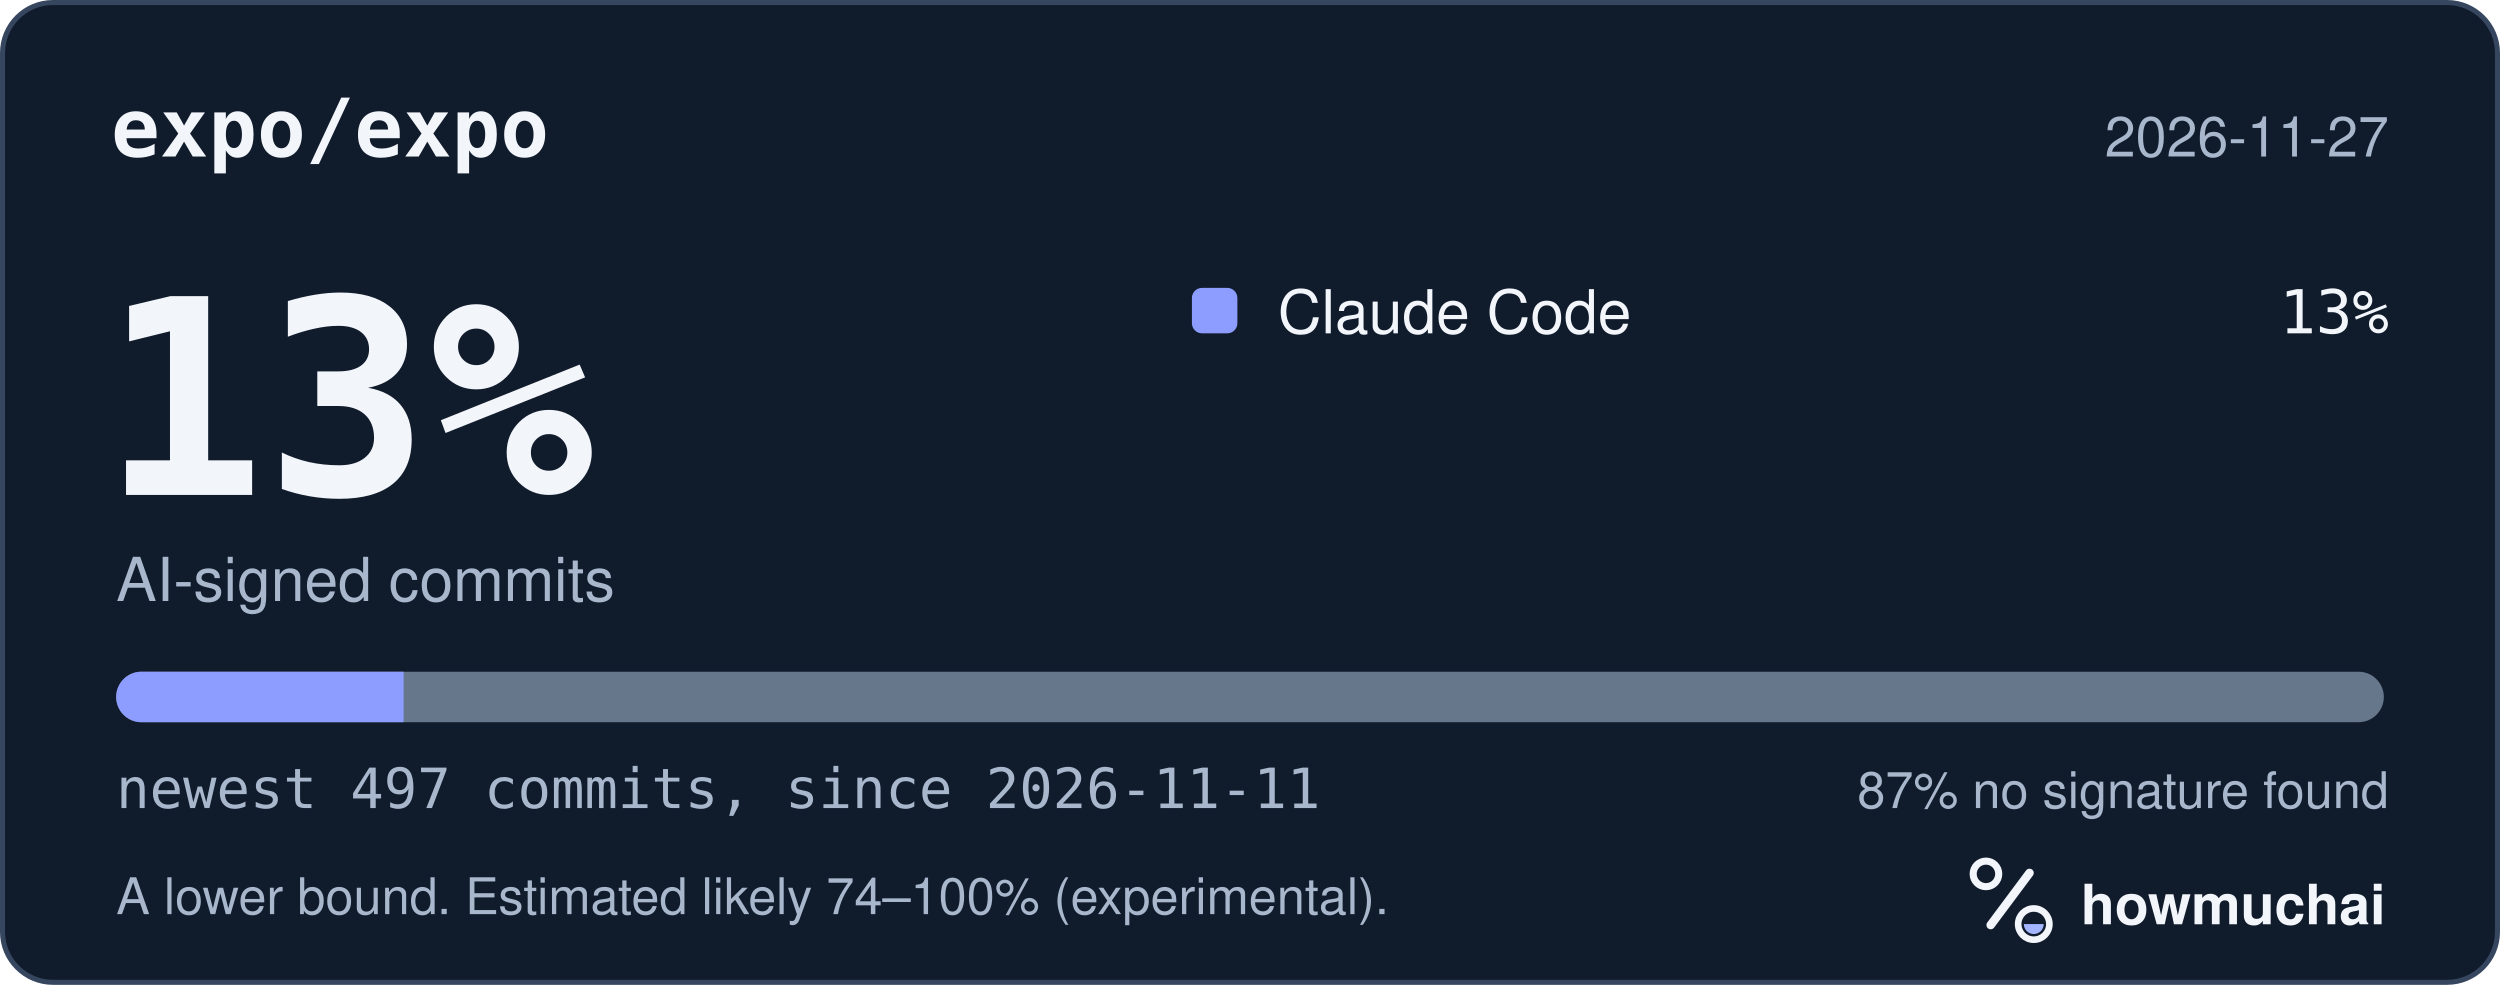
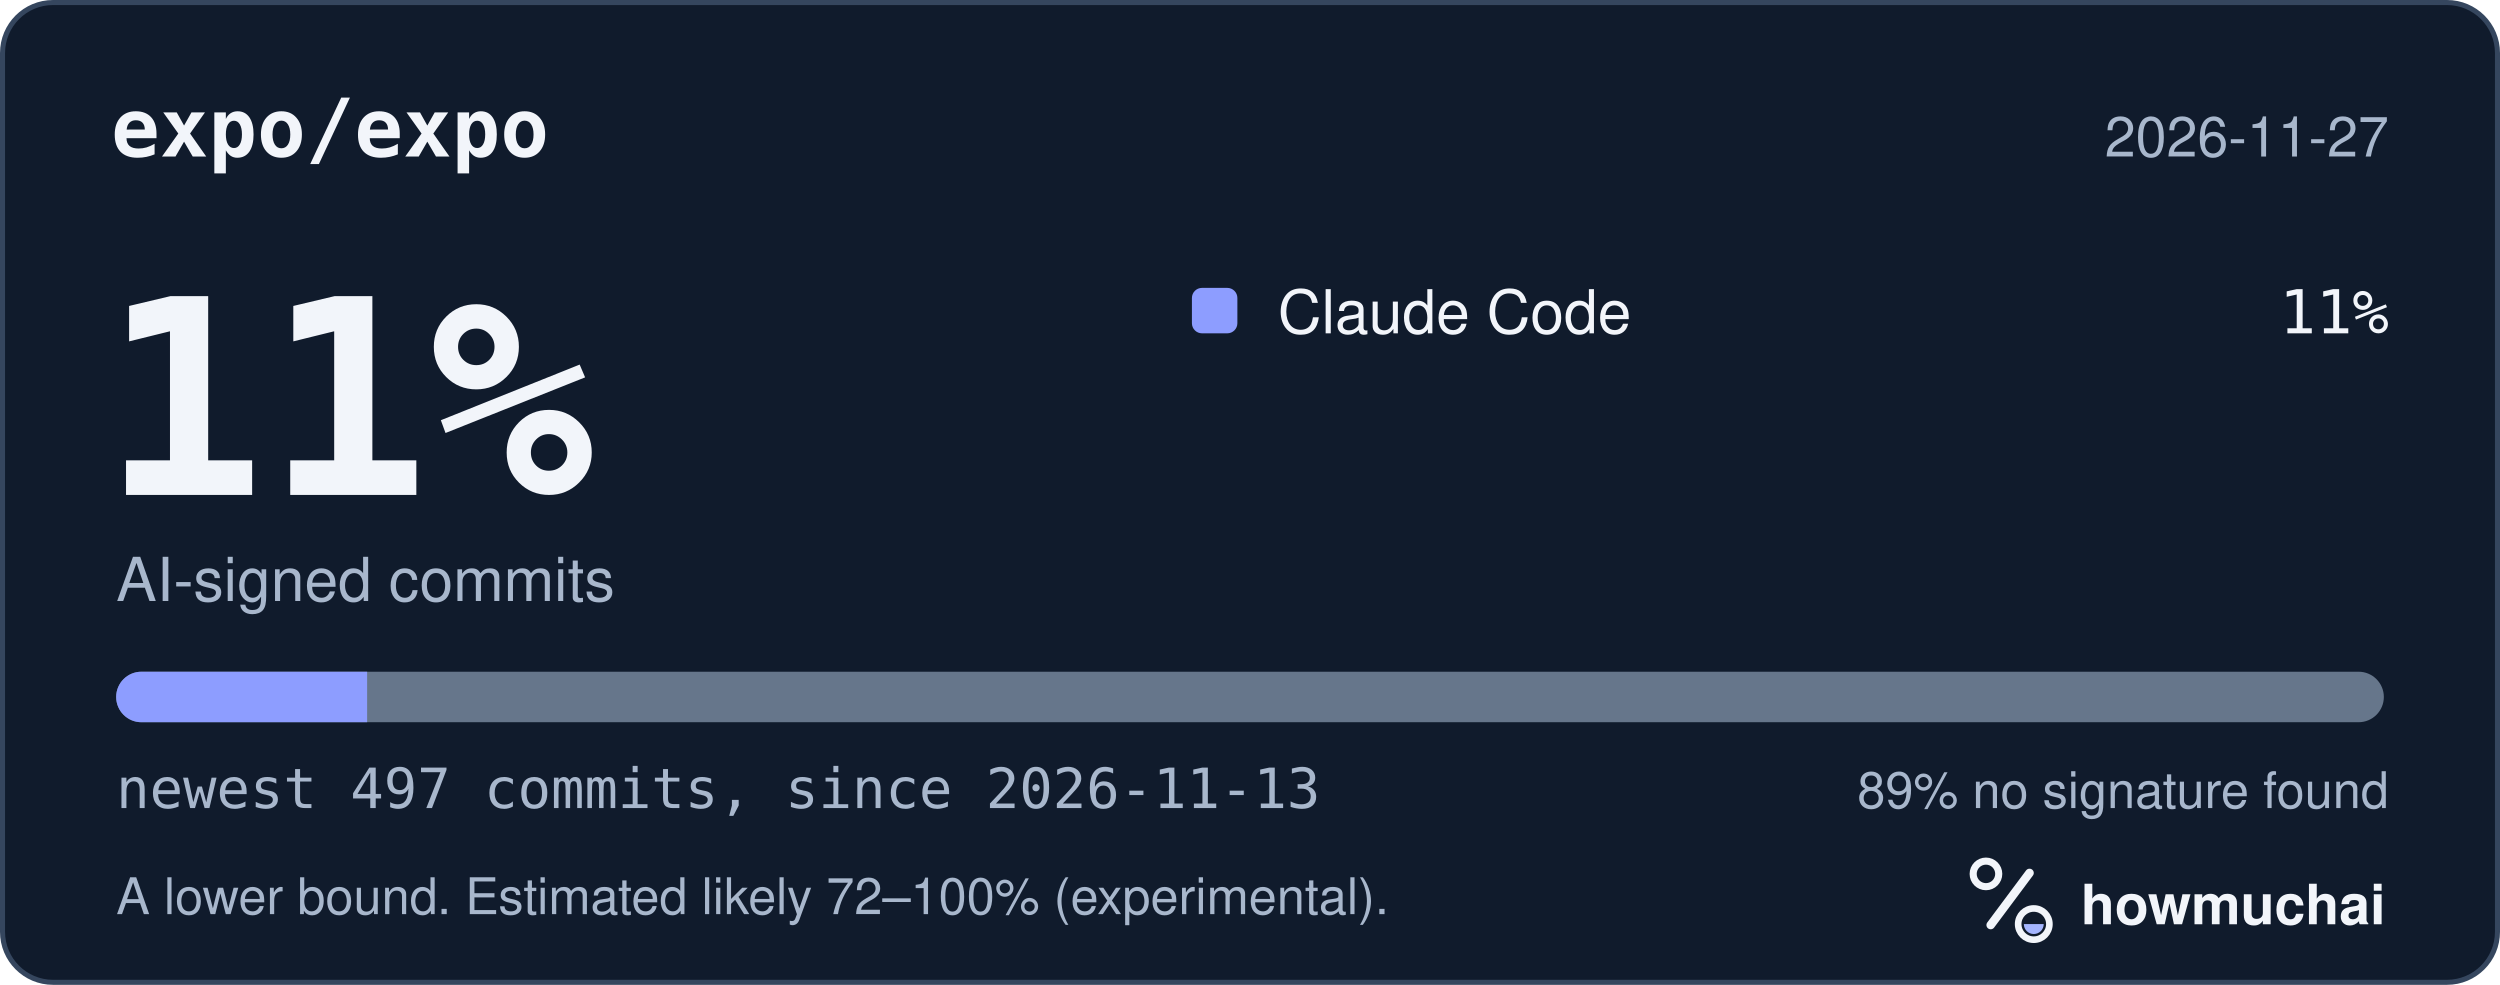
<svg xmlns="http://www.w3.org/2000/svg" width="495" height="195" viewBox="0 0 495 195" role="img" aria-labelledby="hm-t hm-d">
  <rect x="0.5" y="0.5" width="494" height="194" rx="10" fill="#101B2C" stroke="#35465E" />
  <text x="22" y="31" fill="#F2F5FA" font-family="ui-monospace, SF Mono, Menlo, Consolas, IBM Plex Mono, monospace" font-size="16" font-weight="600">expo/expo</text>
  <text x="473" y="31" fill="#A8B7CC" font-family="-apple-system, BlinkMacSystemFont, Segoe UI, Helvetica, Arial, Fira Sans, sans-serif" font-size="11" text-anchor="end">2026-11-27</text>
-   <text x="20" y="98" fill="#F2F5FA" font-family="ui-monospace, SF Mono, Menlo, Consolas, IBM Plex Mono, monospace" font-size="54" font-weight="700">13%</text>
+   <text x="20" y="98" fill="#F2F5FA" font-family="ui-monospace, SF Mono, Menlo, Consolas, IBM Plex Mono, monospace" font-size="54" font-weight="700">11%</text>
  <text x="23" y="119" fill="#A8B7CC" font-family="-apple-system, BlinkMacSystemFont, Segoe UI, Helvetica, Arial, Fira Sans, sans-serif" font-size="12">AI-signed commits</text>
  <rect x="236" y="57" width="9" height="9" rx="2" fill="#8D9DFF" />
  <text x="253" y="66" fill="#F2F5FA" font-family="-apple-system, BlinkMacSystemFont, Segoe UI, Helvetica, Arial, Fira Sans, sans-serif" font-size="12">Claude Code</text>
-   <text x="473" y="66" fill="#F2F5FA" font-family="ui-monospace, SF Mono, Menlo, Consolas, IBM Plex Mono, monospace" font-size="12" text-anchor="end">13%</text>
+   <text x="473" y="66" fill="#F2F5FA" font-family="ui-monospace, SF Mono, Menlo, Consolas, IBM Plex Mono, monospace" font-size="12" text-anchor="end">11%</text>
  <defs>
    <clipPath id="hm-bar">
      <rect x="23" y="133" width="449" height="10" rx="5" />
    </clipPath>
  </defs>
  <rect x="23" y="133" width="449" height="10" rx="5" fill="#66768B" />
  <g clip-path="url(#hm-bar)">
-     <rect x="23.00" y="133" width="56.92" height="10" fill="#8D9DFF" />
+     <rect x="23.00" y="133" width="49.69" height="10" fill="#8D9DFF" />
  </g>
-   <text x="23" y="160" fill="#A8B7CC" font-family="ui-monospace, SF Mono, Menlo, Consolas, IBM Plex Mono, monospace" font-size="11">newest 497 commits, since 2026-11-11</text>
-   <text x="473" y="160" fill="#A8B7CC" font-family="-apple-system, BlinkMacSystemFont, Segoe UI, Helvetica, Arial, Fira Sans, sans-serif" font-size="10" text-anchor="end">87% no signature found</text>
-   <text x="23" y="181" fill="#A8B7CC" font-family="-apple-system, BlinkMacSystemFont, Segoe UI, Helvetica, Arial, Fira Sans, sans-serif" font-size="10">A lower bound. Estimated likely 74–100% (experimental).</text>
+   <text x="23" y="160" fill="#A8B7CC" font-family="ui-monospace, SF Mono, Menlo, Consolas, IBM Plex Mono, monospace" font-size="11">newest 497 commits, since 2026-11-13</text>
+   <text x="473" y="160" fill="#A8B7CC" font-family="-apple-system, BlinkMacSystemFont, Segoe UI, Helvetica, Arial, Fira Sans, sans-serif" font-size="10" text-anchor="end">89% no signature found</text>
+   <text x="23" y="181" fill="#A8B7CC" font-family="-apple-system, BlinkMacSystemFont, Segoe UI, Helvetica, Arial, Fira Sans, sans-serif" font-size="10">A lower bound. Estimated likely 72–100% (experimental).</text>
  <g transform="translate(386 166) scale(0.046875)">
    <circle cx="154" cy="150" r="54" fill="none" stroke="#F2F5FA" stroke-width="30" />
    <path d="M174 366 338 146" fill="none" stroke="#F2F5FA" stroke-width="36" stroke-linecap="round" />
    <circle cx="356" cy="362" r="66" fill="none" stroke="#F2F5FA" stroke-width="28" />
    <path d="M314 362a42 42 0 0 0 84 0Z" fill="#A4B5FF" />
  </g>
  <text x="412" y="183" fill="#F2F5FA" font-family="-apple-system, BlinkMacSystemFont, Segoe UI, Helvetica, Arial, Fira Sans, sans-serif" font-size="11" font-weight="650">howmuchai</text>
</svg>
